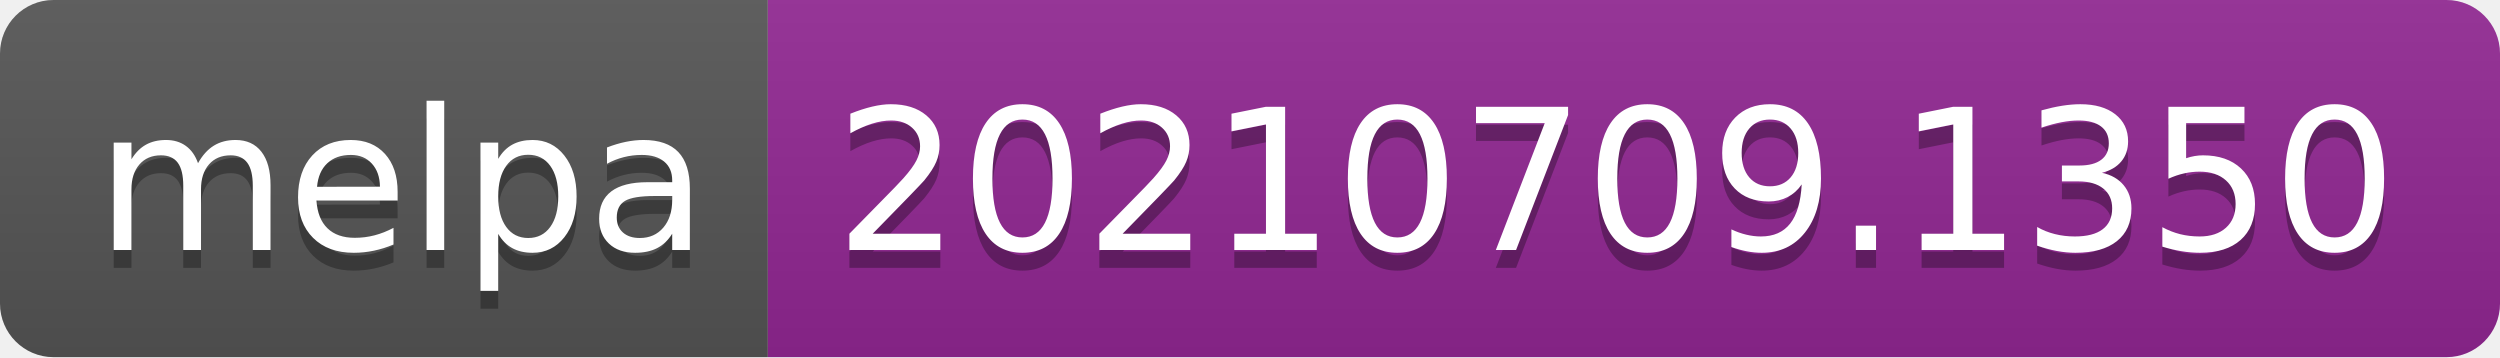
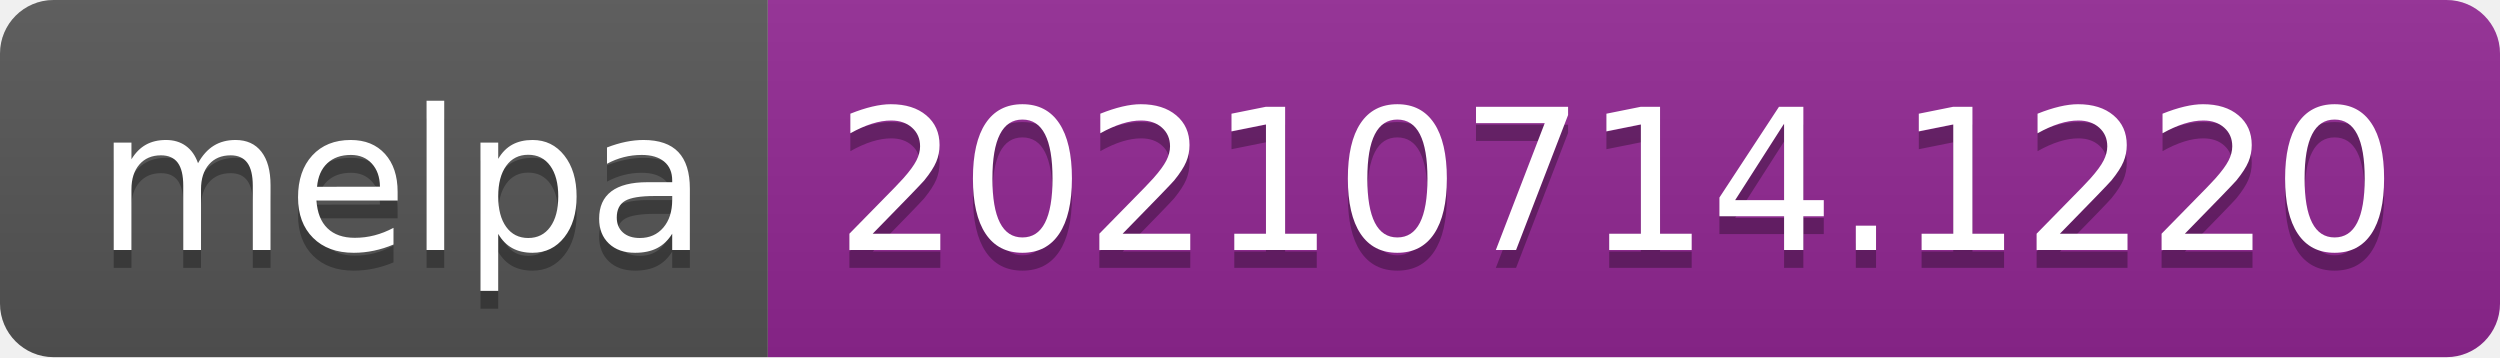
- <svg xmlns="http://www.w3.org/2000/svg" width="140" height="20" role="img" aria-label="melpa: 20210709.1350">
+ <svg xmlns="http://www.w3.org/2000/svg" width="140" height="20" role="img" aria-label="melpa: 20210714.1220">
  <linearGradient id="s" x2="0" y2="100%">
    <stop offset="0" stop-color="#bbb" stop-opacity=".1" />
    <stop offset="1" stop-opacity=".1" />
  </linearGradient>
  <clipPath id="r">
    <rect width="140" height="20" rx="3" fill="#fff" />
  </clipPath>
  <g clip-path="url(#r)">
    <rect width="43" height="20" fill="#555" />
    <rect x="43" width="97" height="20" fill="#922793" />
    <rect width="140" height="20" fill="url(#s)" />
  </g>
  <g fill="#fff" text-anchor="middle" font-family="Verdana,Geneva,DejaVu Sans,sans-serif" text-rendering="geometricPrecision" font-size="110">
    <text aria-hidden="true" x="225" y="150" fill="#010101" fill-opacity=".3" transform="scale(.1)" textLength="330">melpa</text>
    <text x="225" y="140" transform="scale(.1)" fill="#fff" textLength="330">melpa</text>
-     <text aria-hidden="true" x="905" y="150" fill="#010101" fill-opacity=".3" transform="scale(.1)" textLength="870">20210709.1350</text>
-     <text x="905" y="140" transform="scale(.1)" fill="#fff" textLength="870">20210709.1350</text>
+     <text aria-hidden="true" x="905" y="150" fill="#010101" fill-opacity=".3" transform="scale(.1)" textLength="870">20210714.1220</text>
+     <text x="905" y="140" transform="scale(.1)" fill="#fff" textLength="870">20210714.1220</text>
  </g>
</svg>
